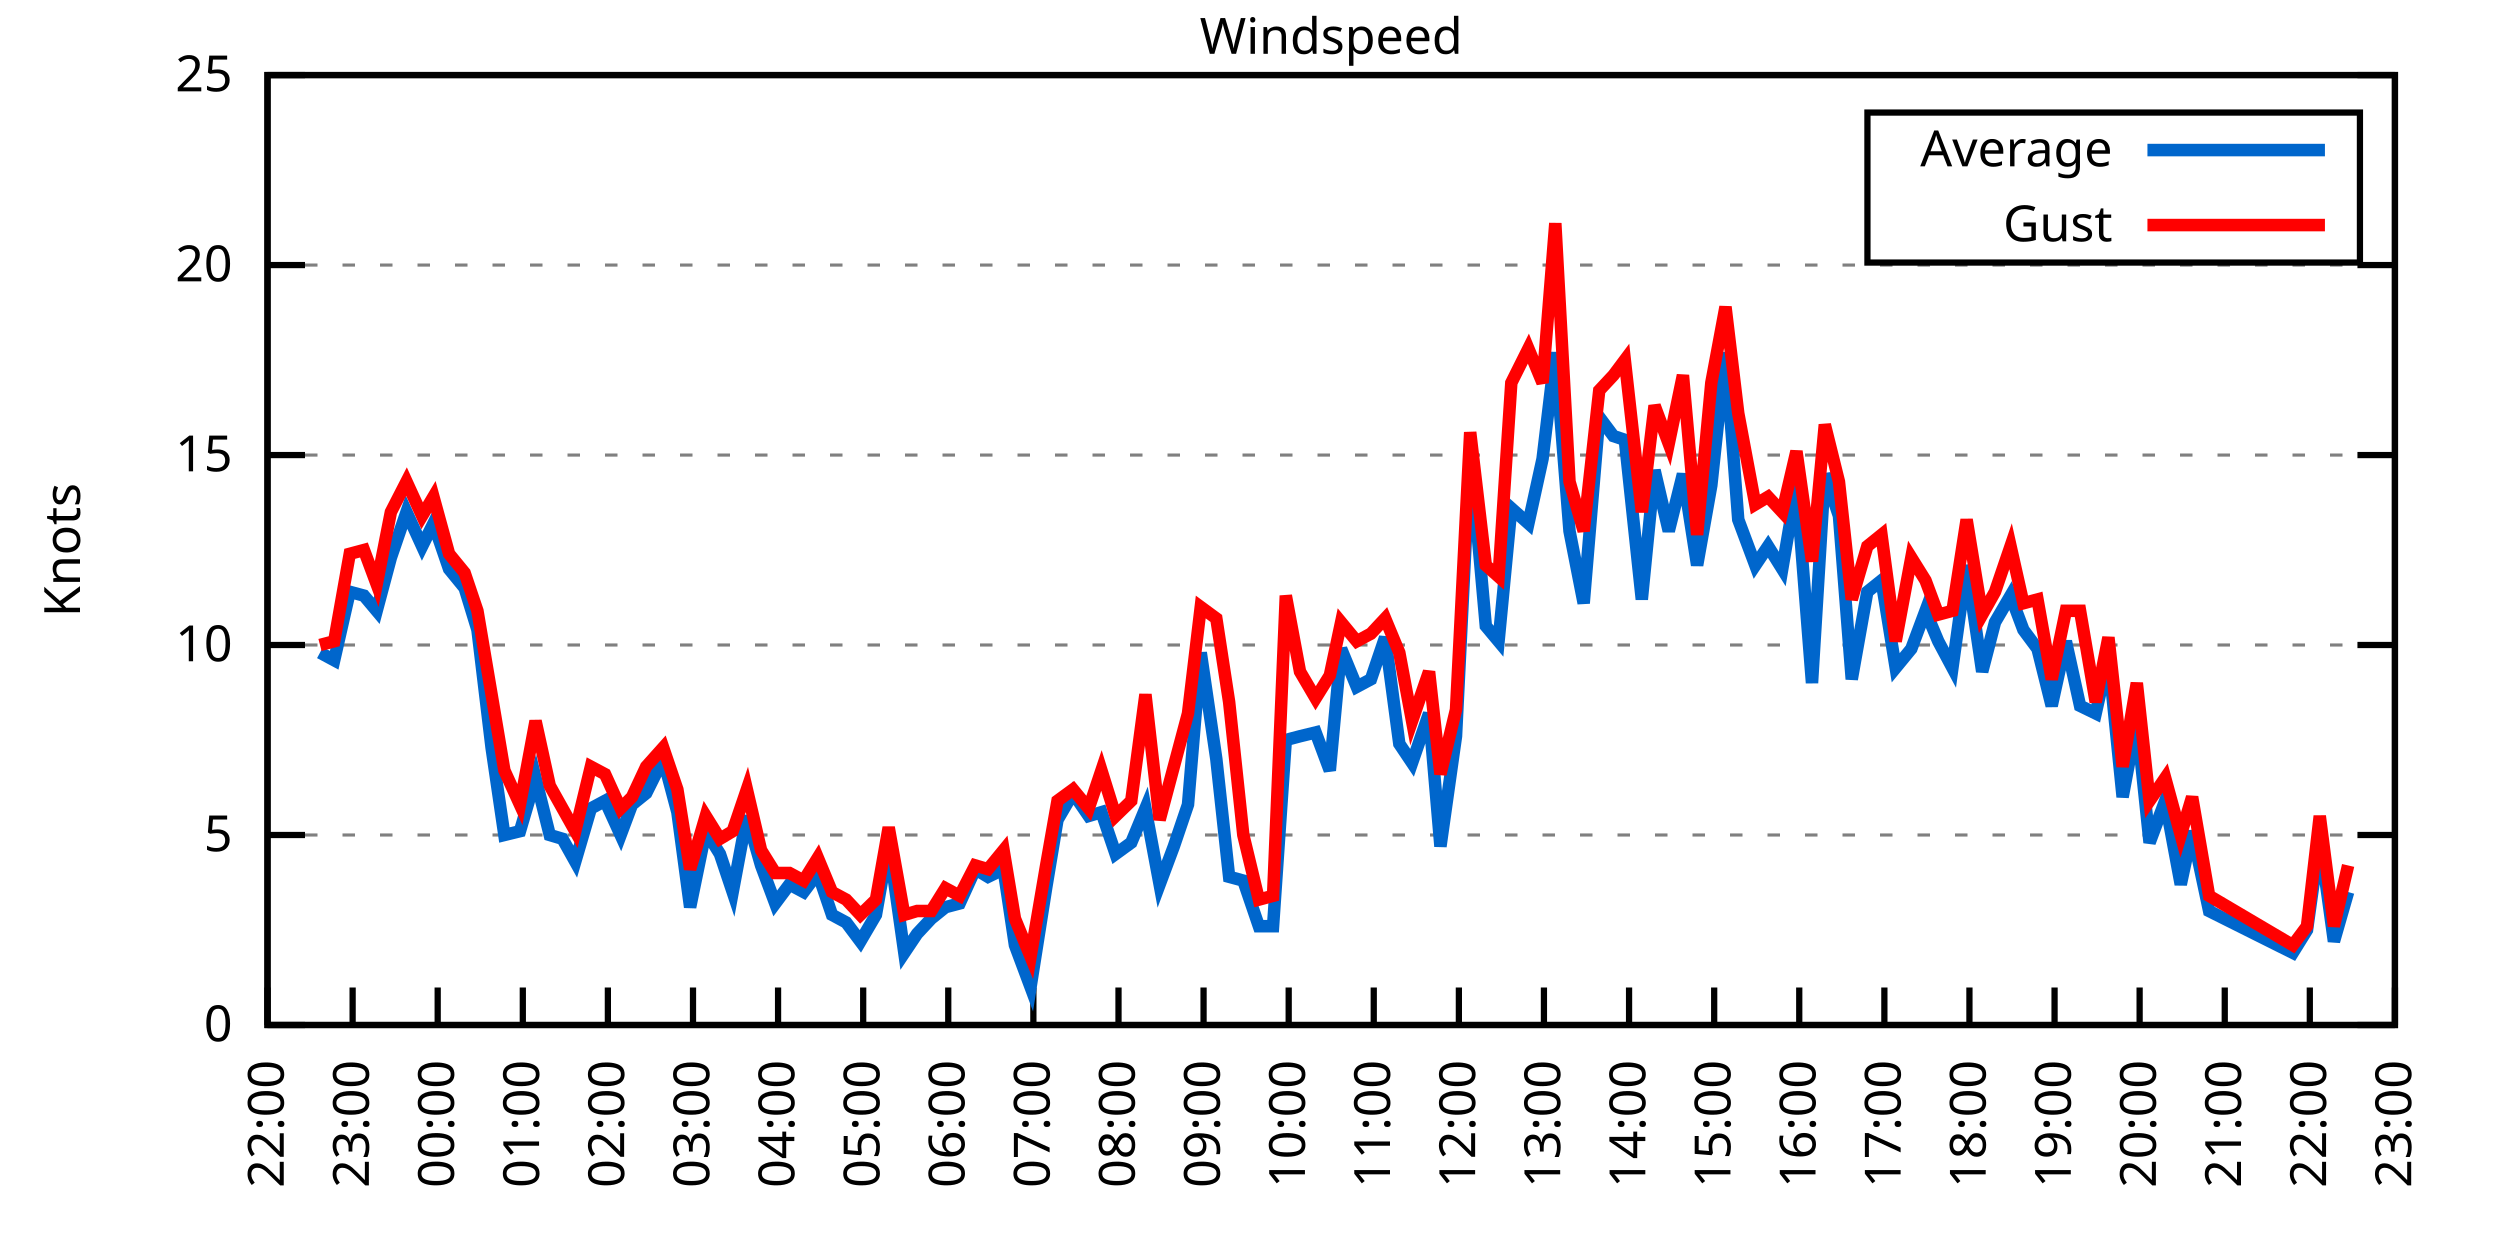
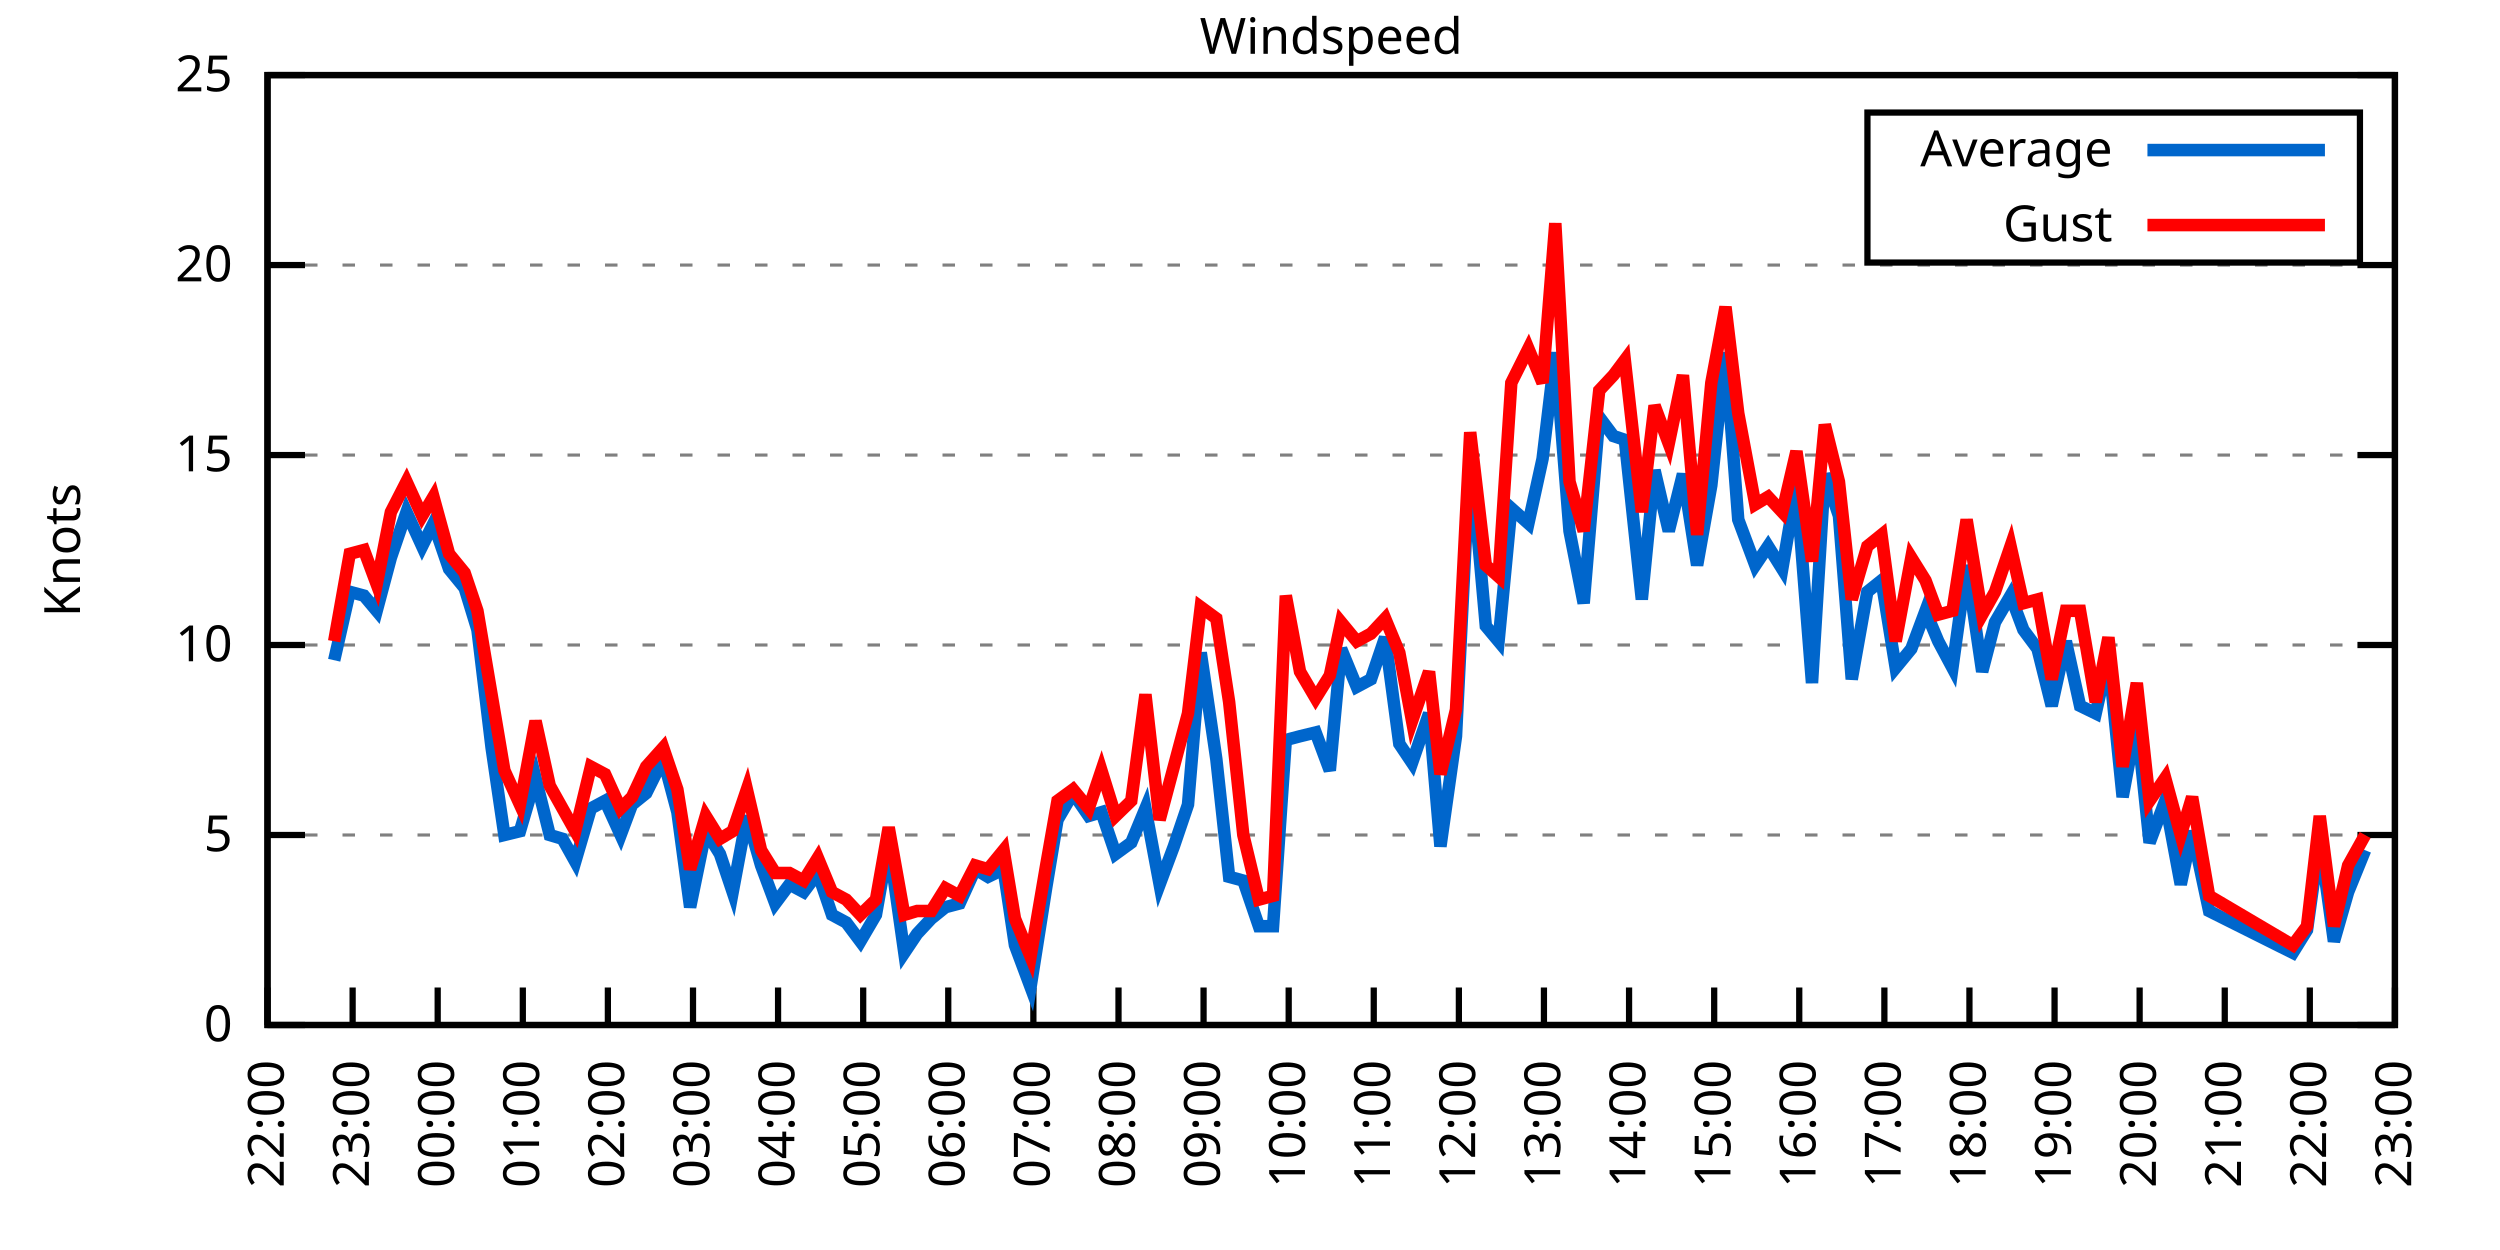
<svg xmlns="http://www.w3.org/2000/svg" xmlns:xlink="http://www.w3.org/1999/xlink" width="400" height="200" viewBox="0 0 400 200">
  <g id="gnuplot_canvas">
    <rect x="0" y="0" width="400" height="200" fill="none" />
    <defs>
      <circle id="gpDot" r="0.5" stroke-width="0.5" stroke="currentColor" />
      <path id="gpPt0" stroke-width="0.333" stroke="currentColor" d="M-1,0 h2 M0,-1 v2" />
      <path id="gpPt1" stroke-width="0.333" stroke="currentColor" d="M-1,-1 L1,1 M1,-1 L-1,1" />
      <path id="gpPt2" stroke-width="0.333" stroke="currentColor" d="M-1,0 L1,0 M0,-1 L0,1 M-1,-1 L1,1 M-1,1 L1,-1" />
      <rect id="gpPt3" stroke-width="0.333" stroke="currentColor" x="-1" y="-1" width="2" height="2" />
      <rect id="gpPt4" stroke-width="0.333" stroke="currentColor" fill="currentColor" x="-1" y="-1" width="2" height="2" />
      <circle id="gpPt5" stroke-width="0.333" stroke="currentColor" cx="0" cy="0" r="1" />
      <use xlink:href="#gpPt5" id="gpPt6" fill="currentColor" stroke="none" />
      <path id="gpPt7" stroke-width="0.333" stroke="currentColor" d="M0,-1.33 L-1.33,0.67 L1.33,0.67 z" />
      <use xlink:href="#gpPt7" id="gpPt8" fill="currentColor" stroke="none" />
      <use xlink:href="#gpPt7" id="gpPt9" stroke="currentColor" transform="rotate(180)" />
      <use xlink:href="#gpPt9" id="gpPt10" fill="currentColor" stroke="none" />
      <use xlink:href="#gpPt3" id="gpPt11" stroke="currentColor" transform="rotate(45)" />
      <use xlink:href="#gpPt11" id="gpPt12" fill="currentColor" stroke="none" />
      <path id="gpPt13" stroke-width="0.333" stroke="currentColor" d="M0,1.330 L1.265,0.411 L0.782,-1.067 L-0.782,-1.076 L-1.265,0.411 z" />
      <use xlink:href="#gpPt13" id="gpPt14" fill="currentColor" stroke="none" />
      <filter id="textbox" filterUnits="objectBoundingBox" x="0" y="0" height="1" width="1">
        <feFlood flood-color="white" flood-opacity="1" result="bgnd" />
        <feComposite in="SourceGraphic" in2="bgnd" operator="atop" />
      </filter>
      <filter id="greybox" filterUnits="objectBoundingBox" x="0" y="0" height="1" width="1">
        <feFlood flood-color="lightgrey" flood-opacity="1" result="grey" />
        <feComposite in="SourceGraphic" in2="grey" operator="atop" />
      </filter>
    </defs>
    <g fill="none" color="white" stroke="currentColor" stroke-width="1.00" stroke-linecap="butt" stroke-linejoin="miter">
</g>
    <g fill="none" color="black" stroke="currentColor" stroke-width="1.00" stroke-linecap="butt" stroke-linejoin="miter">
      <g stroke="none" shape-rendering="crispEdges">
        <polygon fill="rgb(255, 255, 255)" points="42.80,164.00 383.18,164.00 383.18,12.02 42.80,12.02 " />
      </g>
    </g>
    <g fill="none" color="black" stroke="currentColor" stroke-width="1.00" stroke-linecap="butt" stroke-linejoin="miter">
</g>
    <g fill="none" color="black" stroke="black" stroke-width="0.50" stroke-linecap="butt" stroke-linejoin="miter">
</g>
    <g fill="none" color="gray" stroke="currentColor" stroke-width="0.50" stroke-linecap="butt" stroke-linejoin="miter">
      <path stroke="gray" stroke-dasharray="2,4" class="gridline" d="M42.80,164.00 L383.19,164.00  " />
    </g>
    <g fill="none" color="gray" stroke="gray" stroke-width="1.00" stroke-linecap="butt" stroke-linejoin="miter">
</g>
    <g fill="none" color="black" stroke="currentColor" stroke-width="1.00" stroke-linecap="butt" stroke-linejoin="miter">
      <path stroke="black" d="M42.80,164.00 L48.80,164.00 M383.19,164.00 L377.19,164.00  " />
      <g transform="translate(37.20,166.60)" stroke="none" fill="black" font-family="Sans" font-size="8.00" text-anchor="end">
        <text>
          <tspan font-family="Sans"> 0</tspan>
        </text>
      </g>
    </g>
    <g fill="none" color="black" stroke="currentColor" stroke-width="1.00" stroke-linecap="butt" stroke-linejoin="miter">
</g>
    <g fill="none" color="black" stroke="black" stroke-width="0.50" stroke-linecap="butt" stroke-linejoin="miter">
</g>
    <g fill="none" color="gray" stroke="currentColor" stroke-width="0.50" stroke-linecap="butt" stroke-linejoin="miter">
      <path stroke="gray" stroke-dasharray="2,4" class="gridline" d="M42.80,133.60 L383.19,133.60  " />
    </g>
    <g fill="none" color="gray" stroke="gray" stroke-width="1.00" stroke-linecap="butt" stroke-linejoin="miter">
</g>
    <g fill="none" color="black" stroke="currentColor" stroke-width="1.00" stroke-linecap="butt" stroke-linejoin="miter">
      <path stroke="black" d="M42.80,133.60 L48.80,133.60 M383.19,133.60 L377.19,133.60  " />
      <g transform="translate(37.20,136.20)" stroke="none" fill="black" font-family="Sans" font-size="8.00" text-anchor="end">
        <text>
          <tspan font-family="Sans"> 5</tspan>
        </text>
      </g>
    </g>
    <g fill="none" color="black" stroke="currentColor" stroke-width="1.00" stroke-linecap="butt" stroke-linejoin="miter">
</g>
    <g fill="none" color="black" stroke="black" stroke-width="0.50" stroke-linecap="butt" stroke-linejoin="miter">
</g>
    <g fill="none" color="gray" stroke="currentColor" stroke-width="0.50" stroke-linecap="butt" stroke-linejoin="miter">
      <path stroke="gray" stroke-dasharray="2,4" class="gridline" d="M42.80,103.20 L383.19,103.20  " />
    </g>
    <g fill="none" color="gray" stroke="gray" stroke-width="1.00" stroke-linecap="butt" stroke-linejoin="miter">
</g>
    <g fill="none" color="black" stroke="currentColor" stroke-width="1.00" stroke-linecap="butt" stroke-linejoin="miter">
      <path stroke="black" d="M42.80,103.20 L48.80,103.20 M383.19,103.20 L377.19,103.20  " />
      <g transform="translate(37.20,105.80)" stroke="none" fill="black" font-family="Sans" font-size="8.00" text-anchor="end">
        <text>
          <tspan font-family="Sans"> 10</tspan>
        </text>
      </g>
    </g>
    <g fill="none" color="black" stroke="currentColor" stroke-width="1.00" stroke-linecap="butt" stroke-linejoin="miter">
</g>
    <g fill="none" color="black" stroke="black" stroke-width="0.50" stroke-linecap="butt" stroke-linejoin="miter">
</g>
    <g fill="none" color="gray" stroke="currentColor" stroke-width="0.50" stroke-linecap="butt" stroke-linejoin="miter">
      <path stroke="gray" stroke-dasharray="2,4" class="gridline" d="M42.80,72.81 L383.19,72.81  " />
    </g>
    <g fill="none" color="gray" stroke="gray" stroke-width="1.00" stroke-linecap="butt" stroke-linejoin="miter">
</g>
    <g fill="none" color="black" stroke="currentColor" stroke-width="1.00" stroke-linecap="butt" stroke-linejoin="miter">
      <path stroke="black" d="M42.80,72.81 L48.80,72.81 M383.19,72.81 L377.19,72.81  " />
      <g transform="translate(37.20,75.41)" stroke="none" fill="black" font-family="Sans" font-size="8.00" text-anchor="end">
        <text>
          <tspan font-family="Sans"> 15</tspan>
        </text>
      </g>
    </g>
    <g fill="none" color="black" stroke="currentColor" stroke-width="1.00" stroke-linecap="butt" stroke-linejoin="miter">
</g>
    <g fill="none" color="black" stroke="black" stroke-width="0.50" stroke-linecap="butt" stroke-linejoin="miter">
</g>
    <g fill="none" color="gray" stroke="currentColor" stroke-width="0.50" stroke-linecap="butt" stroke-linejoin="miter">
      <path stroke="gray" stroke-dasharray="2,4" class="gridline" d="M42.80,42.41 L383.19,42.41  " />
    </g>
    <g fill="none" color="gray" stroke="gray" stroke-width="1.00" stroke-linecap="butt" stroke-linejoin="miter">
</g>
    <g fill="none" color="black" stroke="currentColor" stroke-width="1.00" stroke-linecap="butt" stroke-linejoin="miter">
      <path stroke="black" d="M42.80,42.41 L48.80,42.41 M383.19,42.41 L377.19,42.41  " />
      <g transform="translate(37.20,45.01)" stroke="none" fill="black" font-family="Sans" font-size="8.00" text-anchor="end">
        <text>
          <tspan font-family="Sans"> 20</tspan>
        </text>
      </g>
    </g>
    <g fill="none" color="black" stroke="currentColor" stroke-width="1.00" stroke-linecap="butt" stroke-linejoin="miter">
</g>
    <g fill="none" color="black" stroke="black" stroke-width="0.50" stroke-linecap="butt" stroke-linejoin="miter">
</g>
    <g fill="none" color="gray" stroke="currentColor" stroke-width="0.50" stroke-linecap="butt" stroke-linejoin="miter">
      <path stroke="gray" stroke-dasharray="2,4" class="gridline" d="M42.80,12.01 L383.19,12.01  " />
    </g>
    <g fill="none" color="gray" stroke="gray" stroke-width="1.00" stroke-linecap="butt" stroke-linejoin="miter">
</g>
    <g fill="none" color="black" stroke="currentColor" stroke-width="1.00" stroke-linecap="butt" stroke-linejoin="miter">
      <path stroke="black" d="M42.80,12.01 L48.80,12.01 M383.19,12.01 L377.19,12.01  " />
      <g transform="translate(37.20,14.61)" stroke="none" fill="black" font-family="Sans" font-size="8.00" text-anchor="end">
        <text>
          <tspan font-family="Sans"> 25</tspan>
        </text>
      </g>
    </g>
    <g fill="none" color="black" stroke="currentColor" stroke-width="1.00" stroke-linecap="butt" stroke-linejoin="miter">
      <path stroke="black" d="M42.80,164.00 L42.80,158.00  " />
      <g transform="translate(45.40,169.60) rotate(270.00)" stroke="none" fill="black" font-family="Sans" font-size="8.00" text-anchor="end">
        <text>
          <tspan font-family="Sans">22:00</tspan>
        </text>
      </g>
    </g>
    <g fill="none" color="black" stroke="currentColor" stroke-width="1.00" stroke-linecap="butt" stroke-linejoin="miter">
      <path stroke="black" d="M56.42,164.00 L56.42,158.00  " />
      <g transform="translate(59.02,169.60) rotate(270.00)" stroke="none" fill="black" font-family="Sans" font-size="8.00" text-anchor="end">
        <text>
          <tspan font-family="Sans">23:00</tspan>
        </text>
      </g>
    </g>
    <g fill="none" color="black" stroke="currentColor" stroke-width="1.00" stroke-linecap="butt" stroke-linejoin="miter">
      <path stroke="black" d="M70.03,164.00 L70.03,158.00  " />
      <g transform="translate(72.63,169.60) rotate(270.00)" stroke="none" fill="black" font-family="Sans" font-size="8.00" text-anchor="end">
        <text>
          <tspan font-family="Sans">00:00</tspan>
        </text>
      </g>
    </g>
    <g fill="none" color="black" stroke="currentColor" stroke-width="1.00" stroke-linecap="butt" stroke-linejoin="miter">
      <path stroke="black" d="M83.65,164.00 L83.65,158.00  " />
      <g transform="translate(86.25,169.60) rotate(270.00)" stroke="none" fill="black" font-family="Sans" font-size="8.00" text-anchor="end">
        <text>
          <tspan font-family="Sans">01:00</tspan>
        </text>
      </g>
    </g>
    <g fill="none" color="black" stroke="currentColor" stroke-width="1.00" stroke-linecap="butt" stroke-linejoin="miter">
      <path stroke="black" d="M97.26,164.00 L97.26,158.00  " />
      <g transform="translate(99.86,169.60) rotate(270.00)" stroke="none" fill="black" font-family="Sans" font-size="8.00" text-anchor="end">
        <text>
          <tspan font-family="Sans">02:00</tspan>
        </text>
      </g>
    </g>
    <g fill="none" color="black" stroke="currentColor" stroke-width="1.00" stroke-linecap="butt" stroke-linejoin="miter">
      <path stroke="black" d="M110.88,164.00 L110.88,158.00  " />
      <g transform="translate(113.48,169.60) rotate(270.00)" stroke="none" fill="black" font-family="Sans" font-size="8.00" text-anchor="end">
        <text>
          <tspan font-family="Sans">03:00</tspan>
        </text>
      </g>
    </g>
    <g fill="none" color="black" stroke="currentColor" stroke-width="1.00" stroke-linecap="butt" stroke-linejoin="miter">
      <path stroke="black" d="M124.49,164.00 L124.49,158.00  " />
      <g transform="translate(127.09,169.60) rotate(270.00)" stroke="none" fill="black" font-family="Sans" font-size="8.00" text-anchor="end">
        <text>
          <tspan font-family="Sans">04:00</tspan>
        </text>
      </g>
    </g>
    <g fill="none" color="black" stroke="currentColor" stroke-width="1.00" stroke-linecap="butt" stroke-linejoin="miter">
      <path stroke="black" d="M138.11,164.00 L138.11,158.00  " />
      <g transform="translate(140.71,169.60) rotate(270.00)" stroke="none" fill="black" font-family="Sans" font-size="8.00" text-anchor="end">
        <text>
          <tspan font-family="Sans">05:00</tspan>
        </text>
      </g>
    </g>
    <g fill="none" color="black" stroke="currentColor" stroke-width="1.00" stroke-linecap="butt" stroke-linejoin="miter">
      <path stroke="black" d="M151.72,164.00 L151.72,158.00  " />
      <g transform="translate(154.32,169.60) rotate(270.00)" stroke="none" fill="black" font-family="Sans" font-size="8.00" text-anchor="end">
        <text>
          <tspan font-family="Sans">06:00</tspan>
        </text>
      </g>
    </g>
    <g fill="none" color="black" stroke="currentColor" stroke-width="1.00" stroke-linecap="butt" stroke-linejoin="miter">
      <path stroke="black" d="M165.34,164.00 L165.34,158.00  " />
      <g transform="translate(167.94,169.60) rotate(270.00)" stroke="none" fill="black" font-family="Sans" font-size="8.00" text-anchor="end">
        <text>
          <tspan font-family="Sans">07:00</tspan>
        </text>
      </g>
    </g>
    <g fill="none" color="black" stroke="currentColor" stroke-width="1.00" stroke-linecap="butt" stroke-linejoin="miter">
      <path stroke="black" d="M178.96,164.00 L178.96,158.00  " />
      <g transform="translate(181.56,169.60) rotate(270.00)" stroke="none" fill="black" font-family="Sans" font-size="8.00" text-anchor="end">
        <text>
          <tspan font-family="Sans">08:00</tspan>
        </text>
      </g>
    </g>
    <g fill="none" color="black" stroke="currentColor" stroke-width="1.00" stroke-linecap="butt" stroke-linejoin="miter">
      <path stroke="black" d="M192.57,164.00 L192.57,158.00  " />
      <g transform="translate(195.17,169.60) rotate(270.00)" stroke="none" fill="black" font-family="Sans" font-size="8.00" text-anchor="end">
        <text>
          <tspan font-family="Sans">09:00</tspan>
        </text>
      </g>
    </g>
    <g fill="none" color="black" stroke="currentColor" stroke-width="1.00" stroke-linecap="butt" stroke-linejoin="miter">
      <path stroke="black" d="M206.19,164.00 L206.19,158.00  " />
      <g transform="translate(208.79,169.60) rotate(270.00)" stroke="none" fill="black" font-family="Sans" font-size="8.00" text-anchor="end">
        <text>
          <tspan font-family="Sans">10:00</tspan>
        </text>
      </g>
    </g>
    <g fill="none" color="black" stroke="currentColor" stroke-width="1.00" stroke-linecap="butt" stroke-linejoin="miter">
      <path stroke="black" d="M219.80,164.00 L219.80,158.00  " />
      <g transform="translate(222.40,169.60) rotate(270.00)" stroke="none" fill="black" font-family="Sans" font-size="8.00" text-anchor="end">
        <text>
          <tspan font-family="Sans">11:00</tspan>
        </text>
      </g>
    </g>
    <g fill="none" color="black" stroke="currentColor" stroke-width="1.00" stroke-linecap="butt" stroke-linejoin="miter">
      <path stroke="black" d="M233.42,164.00 L233.42,158.00  " />
      <g transform="translate(236.02,169.60) rotate(270.00)" stroke="none" fill="black" font-family="Sans" font-size="8.00" text-anchor="end">
        <text>
          <tspan font-family="Sans">12:00</tspan>
        </text>
      </g>
    </g>
    <g fill="none" color="black" stroke="currentColor" stroke-width="1.00" stroke-linecap="butt" stroke-linejoin="miter">
      <path stroke="black" d="M247.03,164.00 L247.03,158.00  " />
      <g transform="translate(249.63,169.60) rotate(270.00)" stroke="none" fill="black" font-family="Sans" font-size="8.00" text-anchor="end">
        <text>
          <tspan font-family="Sans">13:00</tspan>
        </text>
      </g>
    </g>
    <g fill="none" color="black" stroke="currentColor" stroke-width="1.00" stroke-linecap="butt" stroke-linejoin="miter">
      <path stroke="black" d="M260.65,164.00 L260.65,158.00  " />
      <g transform="translate(263.25,169.60) rotate(270.00)" stroke="none" fill="black" font-family="Sans" font-size="8.00" text-anchor="end">
        <text>
          <tspan font-family="Sans">14:00</tspan>
        </text>
      </g>
    </g>
    <g fill="none" color="black" stroke="currentColor" stroke-width="1.00" stroke-linecap="butt" stroke-linejoin="miter">
      <path stroke="black" d="M274.27,164.00 L274.27,158.00  " />
      <g transform="translate(276.87,169.60) rotate(270.00)" stroke="none" fill="black" font-family="Sans" font-size="8.00" text-anchor="end">
        <text>
          <tspan font-family="Sans">15:00</tspan>
        </text>
      </g>
    </g>
    <g fill="none" color="black" stroke="currentColor" stroke-width="1.00" stroke-linecap="butt" stroke-linejoin="miter">
      <path stroke="black" d="M287.88,164.00 L287.88,158.00  " />
      <g transform="translate(290.48,169.60) rotate(270.00)" stroke="none" fill="black" font-family="Sans" font-size="8.00" text-anchor="end">
        <text>
          <tspan font-family="Sans">16:00</tspan>
        </text>
      </g>
    </g>
    <g fill="none" color="black" stroke="currentColor" stroke-width="1.00" stroke-linecap="butt" stroke-linejoin="miter">
      <path stroke="black" d="M301.50,164.00 L301.50,158.00  " />
      <g transform="translate(304.10,169.60) rotate(270.00)" stroke="none" fill="black" font-family="Sans" font-size="8.00" text-anchor="end">
        <text>
          <tspan font-family="Sans">17:00</tspan>
        </text>
      </g>
    </g>
    <g fill="none" color="black" stroke="currentColor" stroke-width="1.00" stroke-linecap="butt" stroke-linejoin="miter">
      <path stroke="black" d="M315.11,164.00 L315.11,158.00  " />
      <g transform="translate(317.71,169.60) rotate(270.00)" stroke="none" fill="black" font-family="Sans" font-size="8.00" text-anchor="end">
        <text>
          <tspan font-family="Sans">18:00</tspan>
        </text>
      </g>
    </g>
    <g fill="none" color="black" stroke="currentColor" stroke-width="1.00" stroke-linecap="butt" stroke-linejoin="miter">
      <path stroke="black" d="M328.73,164.00 L328.73,158.00  " />
      <g transform="translate(331.33,169.60) rotate(270.00)" stroke="none" fill="black" font-family="Sans" font-size="8.00" text-anchor="end">
        <text>
          <tspan font-family="Sans">19:00</tspan>
        </text>
      </g>
    </g>
    <g fill="none" color="black" stroke="currentColor" stroke-width="1.00" stroke-linecap="butt" stroke-linejoin="miter">
      <path stroke="black" d="M342.34,164.00 L342.34,158.00  " />
      <g transform="translate(344.94,169.60) rotate(270.00)" stroke="none" fill="black" font-family="Sans" font-size="8.00" text-anchor="end">
        <text>
          <tspan font-family="Sans">20:00</tspan>
        </text>
      </g>
    </g>
    <g fill="none" color="black" stroke="currentColor" stroke-width="1.00" stroke-linecap="butt" stroke-linejoin="miter">
      <path stroke="black" d="M355.96,164.00 L355.96,158.00  " />
      <g transform="translate(358.56,169.60) rotate(270.00)" stroke="none" fill="black" font-family="Sans" font-size="8.00" text-anchor="end">
        <text>
          <tspan font-family="Sans">21:00</tspan>
        </text>
      </g>
    </g>
    <g fill="none" color="black" stroke="currentColor" stroke-width="1.00" stroke-linecap="butt" stroke-linejoin="miter">
      <path stroke="black" d="M369.57,164.00 L369.57,158.00  " />
      <g transform="translate(372.17,169.60) rotate(270.00)" stroke="none" fill="black" font-family="Sans" font-size="8.00" text-anchor="end">
        <text>
          <tspan font-family="Sans">22:00</tspan>
        </text>
      </g>
    </g>
    <g fill="none" color="black" stroke="currentColor" stroke-width="1.00" stroke-linecap="butt" stroke-linejoin="miter">
      <path stroke="black" d="M383.19,164.00 L383.19,158.00  " />
      <g transform="translate(385.79,169.60) rotate(270.00)" stroke="none" fill="black" font-family="Sans" font-size="8.00" text-anchor="end">
        <text>
          <tspan font-family="Sans">23:00</tspan>
        </text>
      </g>
    </g>
    <g fill="none" color="black" stroke="currentColor" stroke-width="1.00" stroke-linecap="butt" stroke-linejoin="miter">
</g>
    <g fill="none" color="black" stroke="currentColor" stroke-width="1.00" stroke-linecap="butt" stroke-linejoin="miter">
      <path stroke="black" d="M42.80,12.01 L42.80,164.00 L383.19,164.00 L383.19,12.01 L42.80,12.01 Z  " />
    </g>
    <g fill="none" color="black" stroke="currentColor" stroke-width="1.00" stroke-linecap="butt" stroke-linejoin="miter">
</g>
    <g fill="none" color="black" stroke="currentColor" stroke-width="1.00" stroke-linecap="butt" stroke-linejoin="miter">
      <path stroke="black" d="M298.79,42.01 L298.79,18.01 L377.59,18.01 L377.59,42.01 L298.79,42.01 Z  " />
    </g>
    <g id="Windspeed_plot_1">
      <g fill="none" color="white" stroke="black" stroke-width="2.00" stroke-linecap="butt" stroke-linejoin="miter">
</g>
      <g fill="none" color="black" stroke="currentColor" stroke-width="2.00" stroke-linecap="butt" stroke-linejoin="miter">
        <g transform="translate(337.99,26.61)" stroke="none" fill="black" font-family="Sans" font-size="8.00" text-anchor="end">
          <text>
            <tspan font-family="Sans">Average</tspan>
          </text>
        </g>
      </g>
      <g fill="none" color="black" stroke="currentColor" stroke-width="2.00" stroke-linecap="butt" stroke-linejoin="miter">
-         <path stroke="rgb(  0, 102, 204)" d="M343.59,24.01 L371.99,24.01 M51.20,104.42 L53.47,105.64 L55.96,94.69 L58.23,95.30 L60.27,97.73 L62.54,89.22   L65.04,81.93 L67.54,87.40 L69.35,83.75 L71.85,91.04 L74.34,94.08 L76.39,100.77 L78.65,119.62 L80.70,133.60   L83.19,132.99 L85.69,124.48 L87.96,133.60 L90.00,134.21 L92.04,137.86 L94.54,129.35 L96.81,128.13 L99.30,133.60   L101.12,128.74 L103.39,126.91 L106.11,121.44 L108.38,129.95 L110.42,145.15 L112.92,132.99 L115.19,136.64 L117.23,142.72   L119.50,130.56 L121.77,138.47 L124.04,144.55 L126.31,141.51 L128.58,142.72 L130.85,139.68 L133.12,146.37 L135.39,147.59   L137.66,150.62 L140.15,146.37 L142.19,134.82 L144.69,152.45 L146.73,149.41 L149.00,146.98 L151.27,145.15 L153.54,144.55   L156.04,139.07 L158.08,140.29 L160.57,139.07 L162.39,151.23 L164.89,157.92 L167.38,142.11 L169.20,131.17 L171.69,126.91   L174.19,130.56 L176.23,129.95 L178.50,136.64 L181.00,134.82 L183.27,129.35 L185.54,141.51 L187.81,135.43 L190.08,128.74   L192.12,104.42 L194.61,121.44 L196.66,140.29 L198.93,140.90 L201.42,148.19 L203.69,148.19 L205.73,118.40 L208.00,117.80   L210.50,117.19 L212.77,123.27 L214.58,103.81 L217.08,109.89 L219.35,108.68 L221.62,101.99 L223.89,119.01 L225.93,122.05   L228.65,114.15 L230.47,135.43 L232.96,117.80 L235.23,72.20 L237.73,100.16 L239.77,102.60 L241.81,81.32 L244.54,83.75   L246.81,73.41 L248.85,56.39 L251.12,84.97 L253.39,96.52 L255.88,66.73 L258.15,69.77 L259.97,70.37 L262.69,95.91   L264.73,75.24 L267.00,84.97 L269.27,75.85 L271.54,90.44 L273.81,77.67 L276.08,56.39 L278.12,83.14 L280.85,90.44   L282.89,87.40 L285.16,91.04 L287.43,77.67 L289.92,109.28 L291.97,75.85 L294.23,82.53 L296.28,108.68 L298.77,94.69   L301.04,92.87 L303.31,106.85 L305.81,103.81 L308.08,97.73 L310.12,102.60 L312.39,106.85 L314.66,90.44 L317.15,107.46   L319.20,99.56 L321.69,95.30 L323.74,100.77 L326.00,103.81 L328.27,112.93 L330.54,102.60 L332.81,112.93 L335.31,114.15   L337.35,105.03 L339.62,127.52 L341.89,115.36 L343.93,134.82 L346.43,128.13 L348.92,141.51 L350.74,132.99 L353.46,145.76   L366.85,152.45 L369.12,148.80 L371.16,134.21 L373.43,150.62 L375.70,142.72  " />
+         <path stroke="rgb(  0, 102, 204)" d="M343.59,24.01 L371.99,24.01 M53.47,105.64 L55.96,94.69 L58.23,95.30 L60.27,97.73 L62.54,89.22 L65.04,81.93   L67.54,87.40 L69.35,83.75 L71.85,91.04 L74.34,94.08 L76.39,100.77 L78.65,119.62 L80.70,133.60 L83.19,132.99   L85.69,124.48 L87.96,133.60 L90.00,134.21 L92.04,137.86 L94.54,129.35 L96.81,128.13 L99.30,133.60 L101.12,128.74   L103.39,126.91 L106.11,121.44 L108.38,129.95 L110.42,145.15 L112.92,132.99 L115.19,136.64 L117.23,142.72 L119.50,130.56   L121.77,138.47 L124.04,144.55 L126.31,141.51 L128.58,142.72 L130.85,139.68 L133.12,146.37 L135.39,147.59 L137.66,150.62   L140.15,146.37 L142.19,134.82 L144.69,152.45 L146.73,149.41 L149.00,146.98 L151.27,145.15 L153.54,144.55 L156.04,139.07   L158.08,140.29 L160.57,139.07 L162.39,151.23 L164.89,157.92 L167.38,142.11 L169.20,131.17 L171.69,126.91 L174.19,130.56   L176.23,129.95 L178.50,136.64 L181.00,134.82 L183.27,129.35 L185.54,141.51 L187.81,135.43 L190.08,128.74 L192.12,104.42   L194.61,121.44 L196.66,140.29 L198.93,140.90 L201.42,148.19 L203.69,148.19 L205.73,118.40 L208.00,117.80 L210.50,117.19   L212.77,123.27 L214.58,103.81 L217.08,109.89 L219.35,108.68 L221.62,101.99 L223.89,119.01 L225.93,122.05 L228.65,114.15   L230.47,135.43 L232.96,117.80 L235.23,72.20 L237.73,100.16 L239.77,102.60 L241.81,81.32 L244.54,83.75 L246.81,73.41   L248.85,56.39 L251.12,84.97 L253.39,96.52 L255.88,66.73 L258.15,69.77 L259.97,70.37 L262.69,95.91 L264.73,75.24   L267.00,84.97 L269.27,75.85 L271.54,90.44 L273.81,77.67 L276.08,56.39 L278.12,83.14 L280.85,90.44 L282.89,87.40   L285.16,91.04 L287.43,77.67 L289.92,109.28 L291.97,75.85 L294.23,82.53 L296.28,108.68 L298.77,94.69 L301.04,92.87   L303.31,106.85 L305.81,103.81 L308.08,97.73 L310.12,102.60 L312.39,106.85 L314.66,90.44 L317.15,107.46 L319.20,99.56   L321.69,95.30 L323.74,100.77 L326.00,103.81 L328.27,112.93 L330.54,102.60 L332.81,112.93 L335.31,114.15 L337.35,105.03   L339.62,127.52 L341.89,115.36 L343.93,134.82 L346.43,128.13 L348.92,141.51 L350.74,132.99 L353.46,145.76 L366.85,152.45   L369.12,148.80 L371.16,134.21 L373.43,150.62 L375.70,142.72 L378.42,136.03  " />
      </g>
    </g>
    <g id="Windspeed_plot_2">
      <g fill="none" color="black" stroke="currentColor" stroke-width="2.00" stroke-linecap="butt" stroke-linejoin="miter">
        <g transform="translate(337.99,38.61)" stroke="none" fill="black" font-family="Sans" font-size="8.00" text-anchor="end">
          <text>
            <tspan font-family="Sans">Gust</tspan>
          </text>
        </g>
      </g>
      <g fill="none" color="black" stroke="currentColor" stroke-width="2.00" stroke-linecap="butt" stroke-linejoin="miter">
-         <path stroke="rgb(255,   0,   0)" d="M343.59,36.01 L371.99,36.01 M51.20,103.20 L53.47,102.60 L55.96,88.61 L58.23,88.00 L60.27,93.48 L62.54,81.93   L65.04,77.06 L67.54,82.53 L69.35,79.49 L71.85,88.61 L74.34,91.65 L76.39,97.73 L78.65,111.11 L80.70,123.27   L83.19,128.74 L85.69,115.36 L87.96,125.70 L90.00,129.35 L92.04,132.99 L94.54,122.66 L96.81,123.87 L99.30,129.35   L101.12,127.52 L103.39,122.66 L106.11,119.62 L108.38,126.31 L110.42,139.07 L112.92,130.56 L115.19,134.21 L117.23,132.99   L119.50,126.31 L121.77,136.03 L124.04,139.68 L126.31,139.68 L128.58,140.90 L130.85,137.25 L133.12,142.72 L135.39,143.94   L137.66,146.37 L140.15,143.94 L142.19,132.39 L144.69,146.37 L146.73,145.76 L149.00,145.76 L151.27,142.11 L153.54,143.33   L156.04,138.47 L158.08,139.07 L160.57,136.03 L162.39,146.98 L164.89,153.06 L167.38,138.47 L169.20,128.13 L171.69,126.31   L174.19,129.35 L176.23,123.27 L178.50,130.56 L181.00,128.13 L183.27,111.11 L185.54,131.17 L187.81,122.66 L190.08,114.15   L192.12,97.12 L194.61,98.95 L196.66,112.32 L198.93,133.60 L201.42,143.94 L203.69,143.33 L205.73,95.30 L208.00,107.46   L210.50,111.72 L212.77,108.07 L214.58,99.56 L217.08,102.60 L219.35,101.38 L221.62,98.95 L223.89,104.42 L225.93,115.36   L228.65,107.46 L230.47,123.87 L232.96,113.54 L235.23,69.16 L237.73,90.44 L239.77,92.26 L241.81,61.25 L244.54,55.78   L246.81,61.25 L248.85,35.72 L251.12,77.06 L253.39,84.97 L255.88,62.47 L258.15,60.04 L259.97,57.61 L262.69,81.93   L264.73,64.90 L267.00,70.98 L269.27,60.04 L271.54,85.57 L273.81,61.25 L276.08,49.10 L278.12,66.12 L280.85,80.71   L282.89,79.49 L285.16,81.93 L287.43,72.20 L289.92,89.83 L291.97,67.94 L294.23,77.06 L296.28,95.91 L298.77,87.40   L301.04,85.57 L303.31,102.60 L305.81,89.22 L308.08,92.87 L310.12,98.34 L312.39,97.73 L314.66,83.14 L317.15,98.34   L319.20,94.69 L321.69,87.40 L323.74,96.52 L326.00,95.91 L328.27,108.68 L330.54,97.73 L332.81,97.73 L335.31,112.32   L337.35,101.99 L339.62,122.66 L341.89,109.28 L343.93,128.13 L346.43,124.48 L348.92,133.60 L350.74,127.52 L353.46,143.33   L366.85,151.23 L369.12,148.19 L371.16,130.56 L373.43,148.19 L375.70,138.47  " />
+         <path stroke="rgb(255,   0,   0)" d="M343.59,36.01 L371.99,36.01 M53.47,102.60 L55.96,88.61 L58.23,88.00 L60.27,93.48 L62.54,81.93 L65.04,77.06   L67.54,82.53 L69.35,79.49 L71.85,88.61 L74.34,91.65 L76.39,97.73 L78.65,111.11 L80.70,123.27 L83.19,128.74   L85.69,115.36 L87.96,125.70 L90.00,129.35 L92.04,132.99 L94.54,122.66 L96.81,123.87 L99.30,129.35 L101.12,127.52   L103.39,122.66 L106.11,119.62 L108.38,126.31 L110.42,139.07 L112.92,130.56 L115.19,134.21 L117.23,132.99 L119.50,126.31   L121.77,136.03 L124.04,139.68 L126.31,139.68 L128.58,140.90 L130.85,137.25 L133.12,142.72 L135.39,143.94 L137.66,146.37   L140.15,143.94 L142.19,132.39 L144.69,146.37 L146.73,145.76 L149.00,145.76 L151.27,142.11 L153.54,143.33 L156.04,138.47   L158.08,139.07 L160.57,136.03 L162.39,146.98 L164.89,153.06 L167.38,138.47 L169.20,128.13 L171.69,126.31 L174.19,129.35   L176.23,123.27 L178.50,130.56 L181.00,128.13 L183.27,111.11 L185.54,131.17 L187.81,122.66 L190.08,114.15 L192.12,97.12   L194.61,98.95 L196.66,112.32 L198.93,133.60 L201.42,143.94 L203.69,143.33 L205.73,95.30 L208.00,107.46 L210.50,111.72   L212.77,108.07 L214.58,99.56 L217.08,102.60 L219.35,101.38 L221.62,98.95 L223.89,104.42 L225.93,115.36 L228.65,107.46   L230.47,123.87 L232.96,113.54 L235.23,69.16 L237.73,90.44 L239.77,92.26 L241.81,61.25 L244.54,55.78 L246.81,61.25   L248.85,35.72 L251.12,77.06 L253.39,84.97 L255.88,62.47 L258.15,60.04 L259.97,57.61 L262.69,81.93 L264.73,64.90   L267.00,70.98 L269.27,60.04 L271.54,85.57 L273.81,61.25 L276.08,49.10 L278.12,66.12 L280.85,80.71 L282.89,79.49   L285.16,81.93 L287.43,72.20 L289.92,89.83 L291.97,67.94 L294.23,77.06 L296.28,95.91 L298.77,87.40 L301.04,85.57   L303.31,102.60 L305.81,89.22 L308.08,92.87 L310.12,98.34 L312.39,97.73 L314.66,83.14 L317.15,98.34 L319.20,94.69   L321.69,87.40 L323.74,96.52 L326.00,95.91 L328.27,108.68 L330.54,97.73 L332.81,97.73 L335.31,112.32 L337.35,101.99   L339.62,122.66 L341.89,109.28 L343.93,128.13 L346.43,124.48 L348.92,133.60 L350.74,127.52 L353.46,143.33 L366.85,151.23   L369.12,148.19 L371.16,130.56 L373.43,148.19 L375.70,138.47 L378.42,133.60  " />
      </g>
    </g>
    <g fill="none" color="black" stroke="currentColor" stroke-width="2.00" stroke-linecap="butt" stroke-linejoin="miter">
</g>
    <g fill="none" color="black" stroke="black" stroke-width="1.00" stroke-linecap="butt" stroke-linejoin="miter">
</g>
    <g fill="none" color="black" stroke="currentColor" stroke-width="1.00" stroke-linecap="butt" stroke-linejoin="miter">
      <path stroke="black" d="M42.80,12.01 L42.80,164.00 L383.19,164.00 L383.19,12.01 L42.80,12.01 Z  " />
      <g transform="translate(12.80,88.01) rotate(270.00)" stroke="none" fill="black" font-family="Sans" font-size="8.00" text-anchor="middle">
        <text>
          <tspan font-family="Sans">Knots</tspan>
        </text>
      </g>
    </g>
    <g fill="none" color="black" stroke="currentColor" stroke-width="1.00" stroke-linecap="butt" stroke-linejoin="miter">
</g>
    <g fill="none" color="black" stroke="currentColor" stroke-width="1.00" stroke-linecap="butt" stroke-linejoin="miter">
      <g transform="translate(212.99,8.61)" stroke="none" fill="black" font-family="Sans" font-size="8.00" text-anchor="middle">
        <text>
          <tspan font-family="Sans">Windspeed</tspan>
        </text>
      </g>
    </g>
    <g fill="none" color="black" stroke="currentColor" stroke-width="1.00" stroke-linecap="butt" stroke-linejoin="miter">
</g>
  </g>
</svg>
